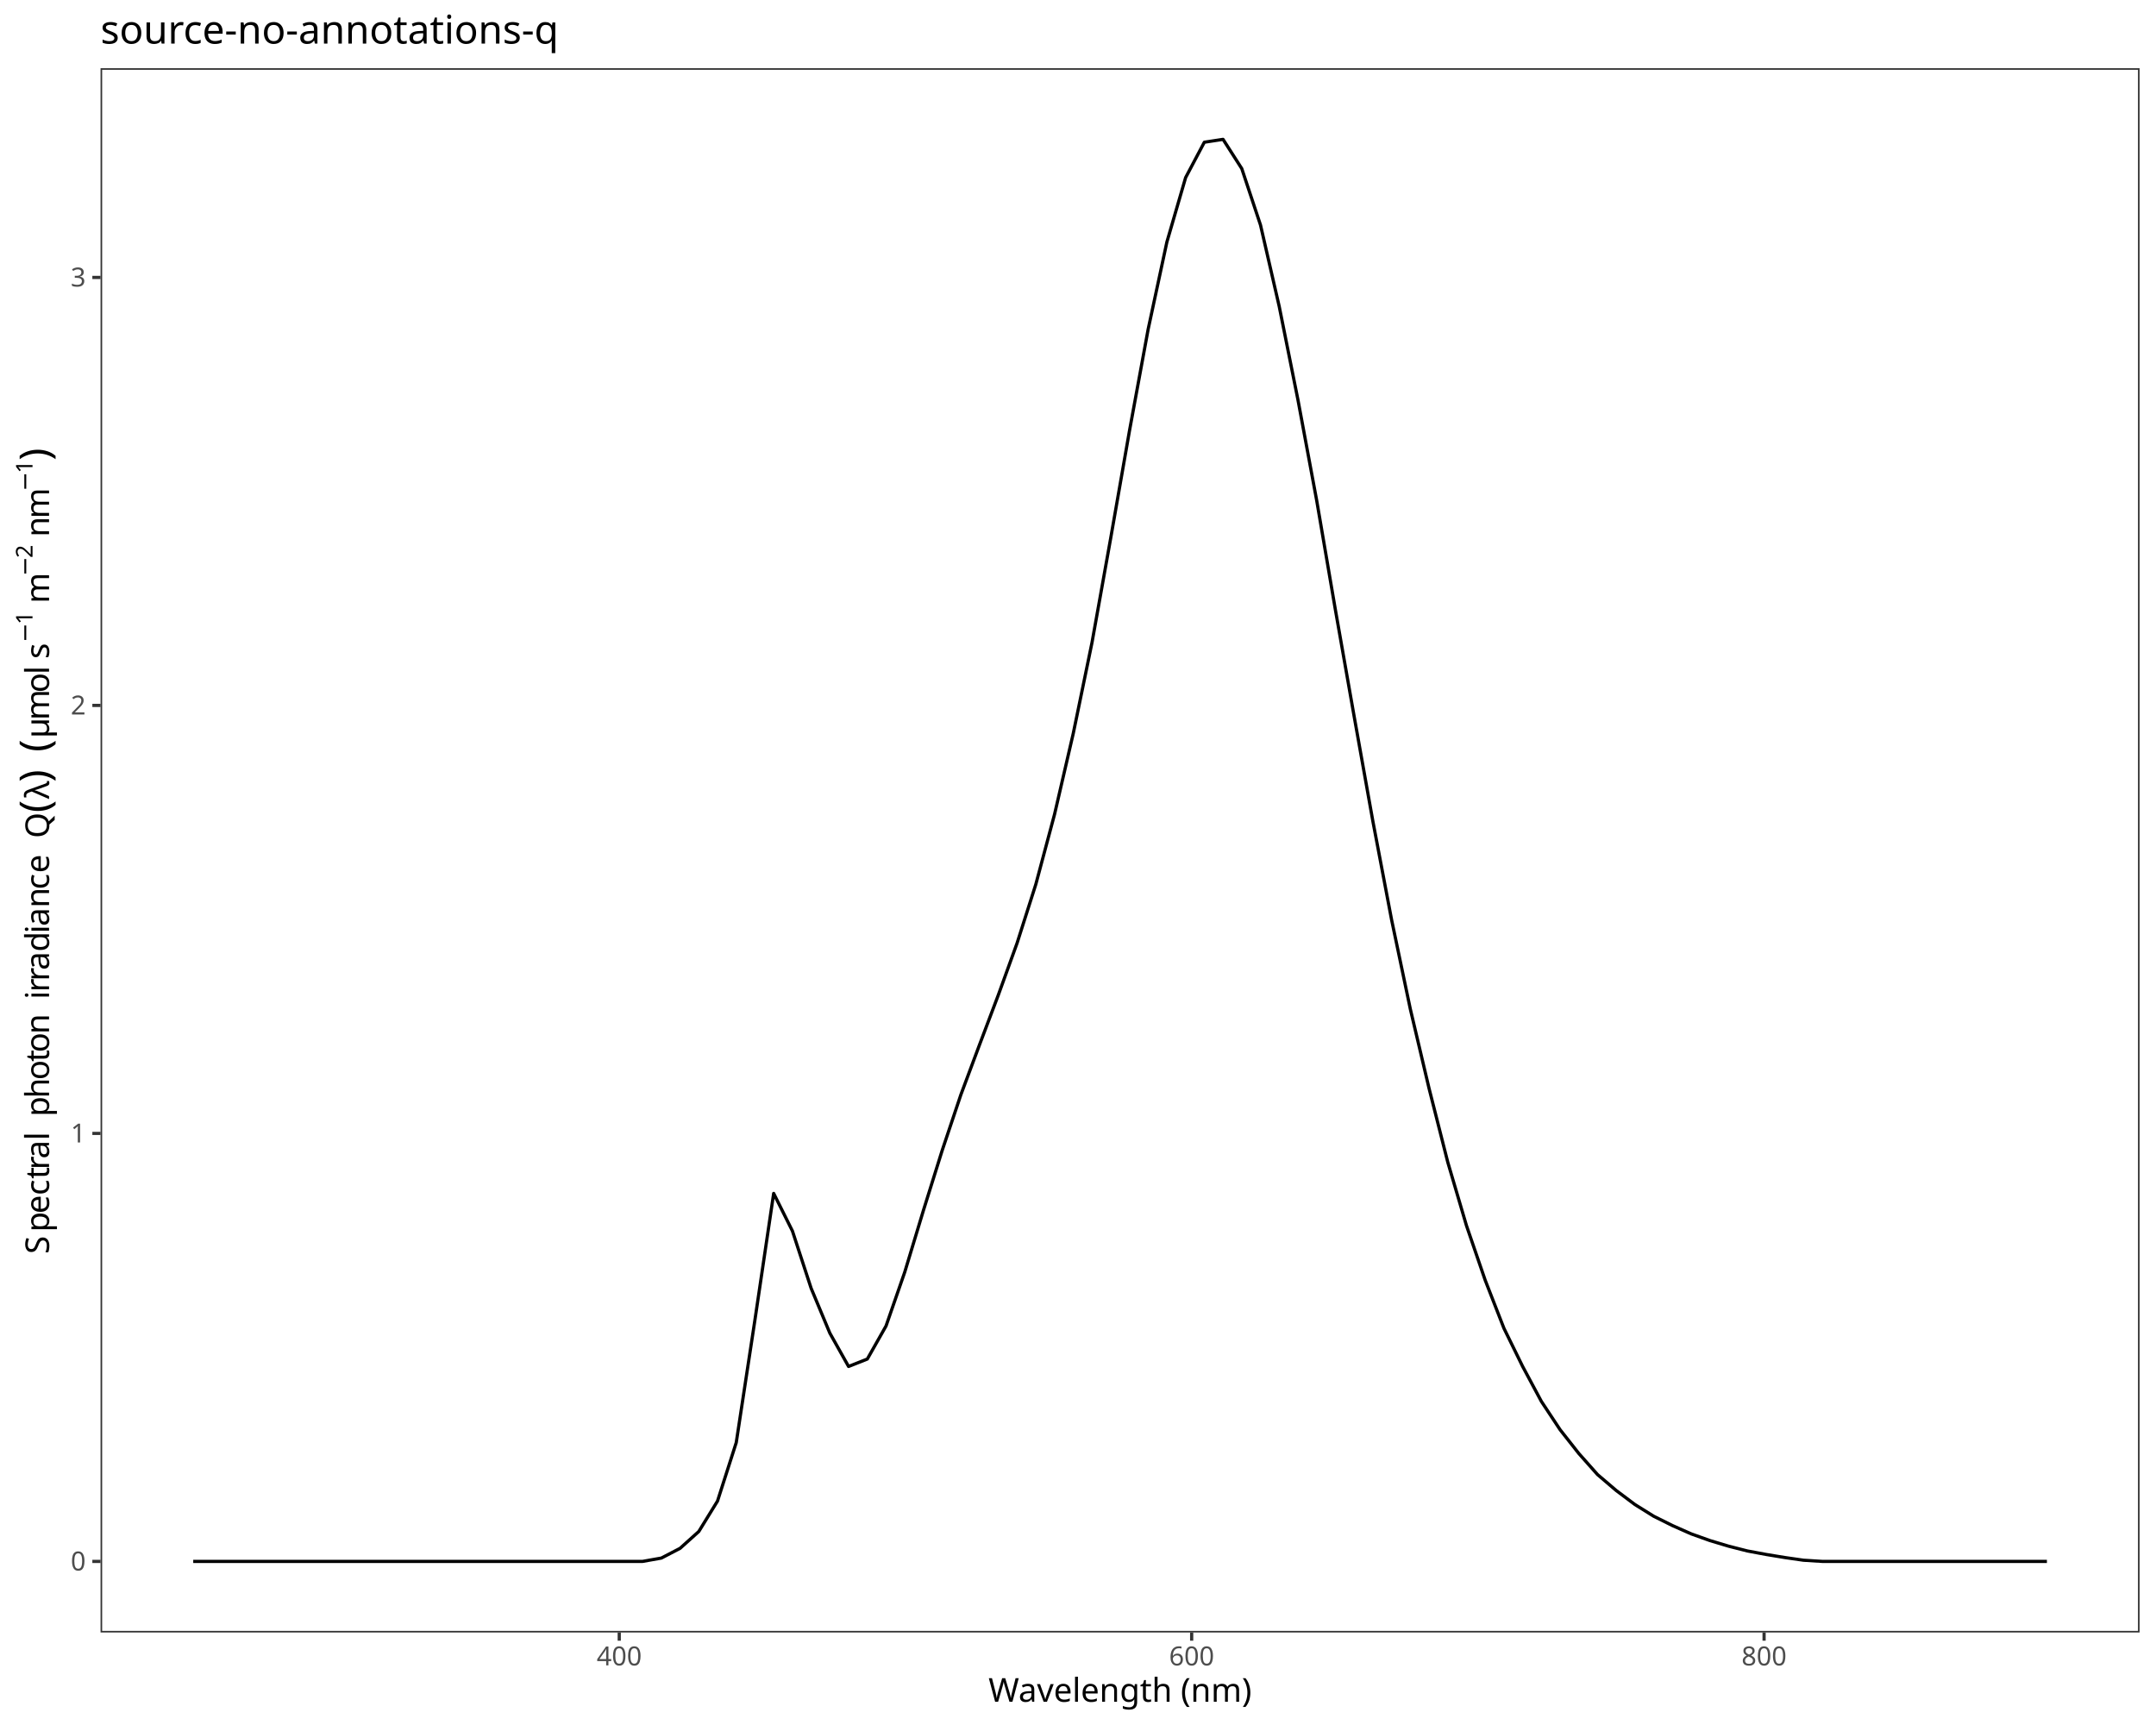
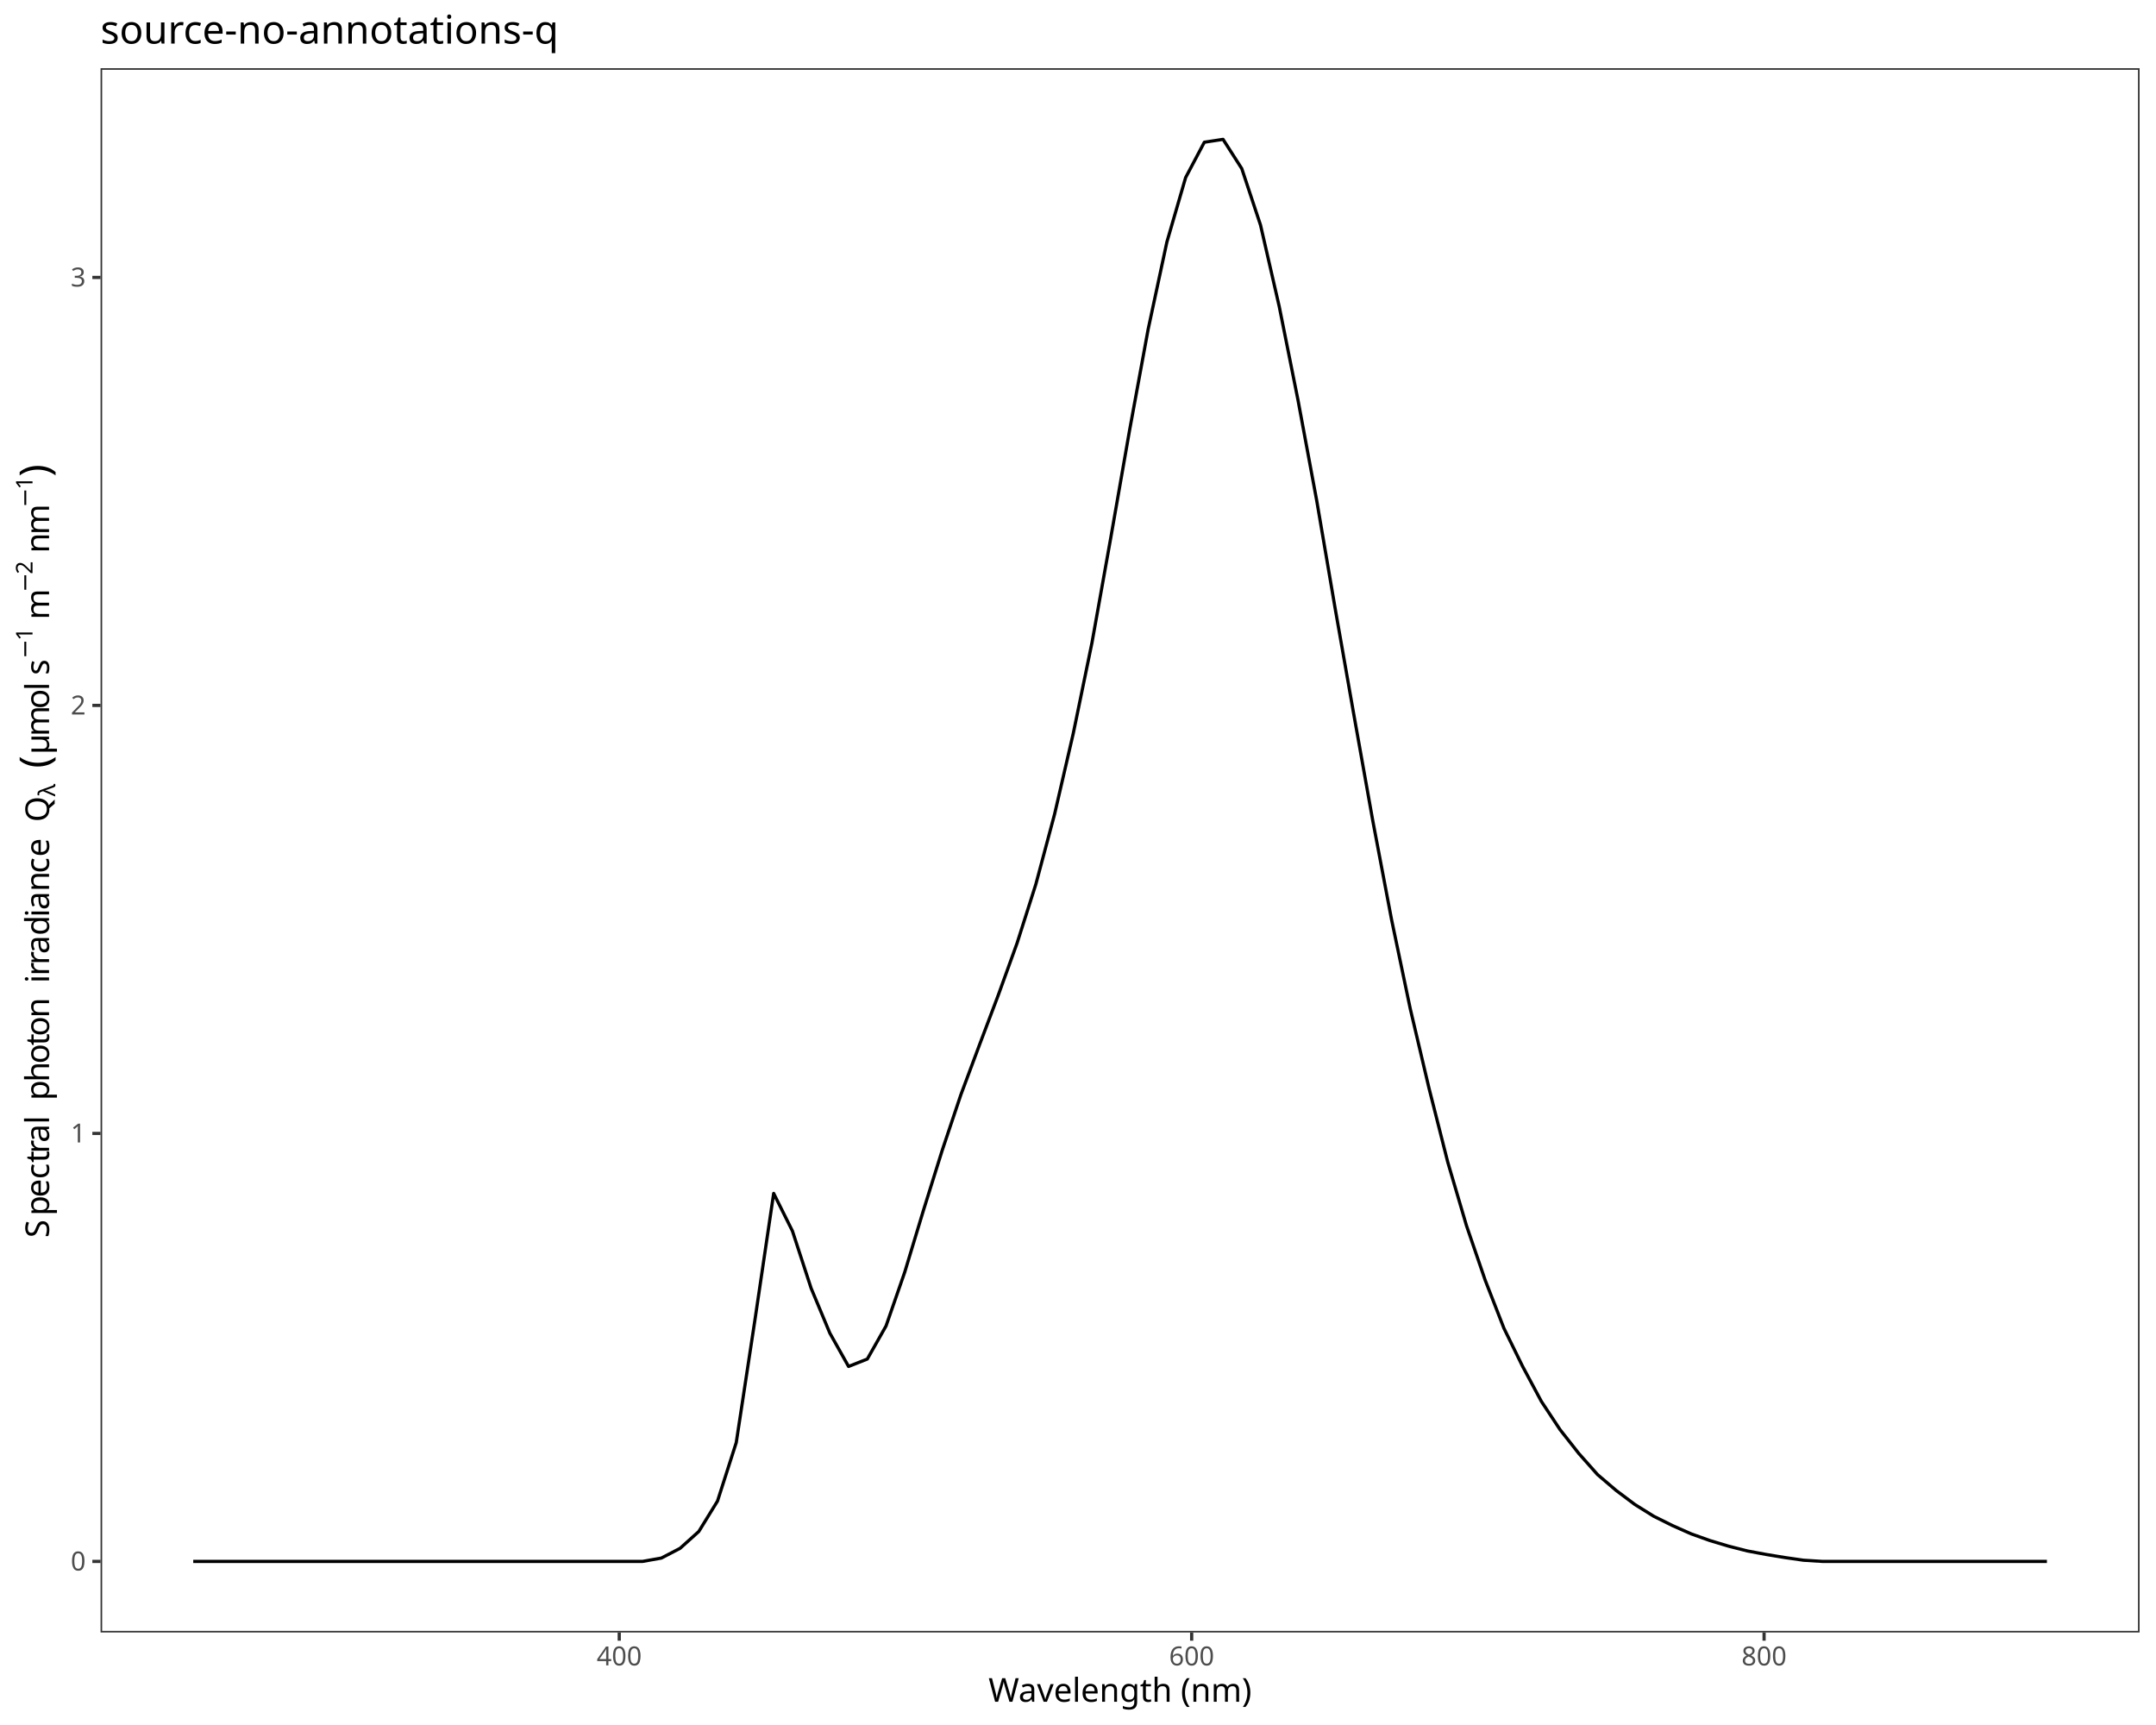
<svg xmlns="http://www.w3.org/2000/svg" class="svglite" data-engine-version="2.0" width="720.00pt" height="576.00pt" viewBox="0 0 720.00 576.00">
  <defs>
    <style type="text/css">
    .svglite line, .svglite polyline, .svglite polygon, .svglite path, .svglite rect, .svglite circle {
      fill: none;
      stroke: #000000;
      stroke-linecap: round;
      stroke-linejoin: round;
      stroke-miterlimit: 10.00;
    }
  </style>
  </defs>
  <rect width="100%" height="100%" style="stroke: none; fill: #FFFFFF;" />
  <defs>
    <clipPath id="cpMC4wMHw3MjAuMDB8MC4wMHw1NzYuMDA=">
      <rect x="0.00" y="0.00" width="720.00" height="576.00" />
    </clipPath>
  </defs>
  <g clip-path="url(#cpMC4wMHw3MjAuMDB8MC4wMHw1NzYuMDA=)">
    <rect x="0.00" y="0.00" width="720.00" height="576.00" style="stroke-width: 1.07; stroke: #FFFFFF; fill: #FFFFFF;" />
  </g>
  <defs>
    <clipPath id="cpMzMuNTh8NzE0LjUyfDIyLjc4fDU0NS4xMQ==">
      <rect x="33.58" y="22.78" width="680.94" height="522.33" />
    </clipPath>
  </defs>
  <g clip-path="url(#cpMzMuNTh8NzE0LjUyfDIyLjc4fDU0NS4xMQ==)">
    <rect x="33.58" y="22.78" width="680.94" height="522.33" style="stroke-width: 1.07; stroke: none; fill: #FFFFFF;" />
    <polyline points="64.53,521.37 70.79,521.37 77.04,521.37 83.29,521.37 89.54,521.37 95.80,521.37 102.05,521.37 108.30,521.37 114.56,521.37 120.81,521.37 127.06,521.37 133.32,521.37 139.57,521.37 145.82,521.37 152.07,521.37 158.33,521.37 164.58,521.37 170.83,521.37 177.09,521.37 183.34,521.37 189.59,521.37 195.84,521.37 202.10,521.37 208.35,521.37 214.60,521.37 220.86,520.26 227.11,517.01 233.36,511.39 239.61,501.23 245.87,481.70 252.12,440.68 258.37,398.49 264.63,411.04 270.88,430.17 277.13,445.15 283.38,456.28 289.64,453.80 295.89,442.77 302.14,424.78 308.40,404.10 314.65,384.12 320.90,365.50 327.15,348.76 333.41,332.19 339.66,314.91 345.91,295.30 352.17,271.90 358.42,244.89 364.67,214.59 370.92,179.70 377.18,143.91 383.43,109.93 389.68,80.83 395.94,59.30 402.19,47.49 408.44,46.53 414.69,56.29 420.95,75.15 427.20,102.34 433.45,133.50 439.71,167.11 445.96,203.65 452.21,239.16 458.47,274.21 464.72,307.10 470.97,336.89 477.22,363.37 483.48,388.05 489.73,409.25 495.98,427.47 502.24,443.53 508.49,456.28 514.74,467.94 520.99,477.39 527.25,485.34 533.50,492.38 539.75,497.71 546.01,502.40 552.26,506.29 558.51,509.40 564.76,512.17 571.02,514.41 577.27,516.29 583.52,517.88 589.78,519.05 596.03,520.08 602.28,520.98 608.53,521.37 614.79,521.37 621.04,521.37 627.29,521.37 633.55,521.37 639.80,521.37 646.05,521.37 652.30,521.37 658.56,521.37 664.81,521.37 671.06,521.37 677.32,521.37 683.57,521.37 " style="stroke-width: 1.07; stroke-linecap: butt;" />
    <rect x="33.58" y="22.78" width="680.94" height="522.33" style="stroke-width: 1.07; stroke: #333333;" />
  </g>
  <g clip-path="url(#cpMC4wMHw3MjAuMDB8MC4wMHw1NzYuMDA=)">
    <text x="28.65" y="524.40" text-anchor="end" style="font-size: 8.80px; fill: #4D4D4D; font-family: sans;" textLength="4.89px" lengthAdjust="spacingAndGlyphs">0</text>
    <text x="28.65" y="381.49" text-anchor="end" style="font-size: 8.80px; fill: #4D4D4D; font-family: sans;" textLength="4.89px" lengthAdjust="spacingAndGlyphs">1</text>
    <text x="28.65" y="238.58" text-anchor="end" style="font-size: 8.80px; fill: #4D4D4D; font-family: sans;" textLength="4.89px" lengthAdjust="spacingAndGlyphs">2</text>
    <text x="28.65" y="95.67" text-anchor="end" style="font-size: 8.80px; fill: #4D4D4D; font-family: sans;" textLength="4.89px" lengthAdjust="spacingAndGlyphs">3</text>
    <polyline points="30.84,521.37 33.58,521.37 " style="stroke-width: 1.07; stroke: #333333; stroke-linecap: butt;" />
    <polyline points="30.84,378.46 33.58,378.46 " style="stroke-width: 1.07; stroke: #333333; stroke-linecap: butt;" />
    <polyline points="30.84,235.55 33.58,235.55 " style="stroke-width: 1.07; stroke: #333333; stroke-linecap: butt;" />
    <polyline points="30.84,92.64 33.58,92.64 " style="stroke-width: 1.07; stroke: #333333; stroke-linecap: butt;" />
    <polyline points="206.80,547.85 206.80,545.11 " style="stroke-width: 1.07; stroke: #333333; stroke-linecap: butt;" />
    <polyline points="397.96,547.85 397.96,545.11 " style="stroke-width: 1.07; stroke: #333333; stroke-linecap: butt;" />
    <polyline points="589.12,547.85 589.12,545.11 " style="stroke-width: 1.07; stroke: #333333; stroke-linecap: butt;" />
    <text x="206.80" y="556.10" text-anchor="middle" style="font-size: 8.80px; fill: #4D4D4D; font-family: sans;" textLength="14.68px" lengthAdjust="spacingAndGlyphs">400</text>
    <text x="397.96" y="556.10" text-anchor="middle" style="font-size: 8.80px; fill: #4D4D4D; font-family: sans;" textLength="14.68px" lengthAdjust="spacingAndGlyphs">600</text>
    <text x="589.12" y="556.10" text-anchor="middle" style="font-size: 8.80px; fill: #4D4D4D; font-family: sans;" textLength="14.68px" lengthAdjust="spacingAndGlyphs">800</text>
    <text x="374.05" y="568.24" text-anchor="middle" style="font-size: 11.00px; font-family: sans;" textLength="83.76px" lengthAdjust="spacingAndGlyphs">Wavelength (nm)</text>
-     <text transform="translate(16.38,418.72) rotate(-90)" style="font-size: 11.00px; font-family: sans;" textLength="7.34px" lengthAdjust="spacingAndGlyphs">S</text>
-     <text transform="translate(16.38,411.38) rotate(-90)" style="font-size: 11.00px; font-family: sans;" textLength="6.12px" lengthAdjust="spacingAndGlyphs">p</text>
-     <text transform="translate(16.38,405.26) rotate(-90)" style="font-size: 11.00px; font-family: sans;" textLength="6.12px" lengthAdjust="spacingAndGlyphs">e</text>
-     <text transform="translate(16.38,399.14) rotate(-90)" style="font-size: 11.00px; font-family: sans;" textLength="5.50px" lengthAdjust="spacingAndGlyphs">c</text>
-     <text transform="translate(16.38,393.64) rotate(-90)" style="font-size: 11.00px; font-family: sans;" textLength="3.06px" lengthAdjust="spacingAndGlyphs">t</text>
-     <text transform="translate(16.38,390.58) rotate(-90)" style="font-size: 11.00px; font-family: sans;" textLength="3.66px" lengthAdjust="spacingAndGlyphs">r</text>
-     <text transform="translate(16.38,386.92) rotate(-90)" style="font-size: 11.00px; font-family: sans;" textLength="6.12px" lengthAdjust="spacingAndGlyphs">a</text>
-     <text transform="translate(16.38,380.80) rotate(-90)" style="font-size: 11.00px; font-family: sans;" textLength="2.44px" lengthAdjust="spacingAndGlyphs">l</text>
-     <text transform="translate(16.38,378.36) rotate(-90)" style="font-size: 11.00px; font-family: sans;" textLength="2.75px" lengthAdjust="spacingAndGlyphs"> </text>
-     <text transform="translate(16.38,375.61) rotate(-90)" style="font-size: 11.00px; font-family: sans;" textLength="2.75px" lengthAdjust="spacingAndGlyphs"> </text>
-     <text transform="translate(16.38,372.86) rotate(-90)" style="font-size: 11.00px; font-family: sans;" textLength="6.12px" lengthAdjust="spacingAndGlyphs">p</text>
-     <text transform="translate(16.38,366.74) rotate(-90)" style="font-size: 11.00px; font-family: sans;" textLength="6.12px" lengthAdjust="spacingAndGlyphs">h</text>
-     <text transform="translate(16.38,360.62) rotate(-90)" style="font-size: 11.00px; font-family: sans;" textLength="6.12px" lengthAdjust="spacingAndGlyphs">o</text>
-     <text transform="translate(16.38,354.50) rotate(-90)" style="font-size: 11.00px; font-family: sans;" textLength="3.06px" lengthAdjust="spacingAndGlyphs">t</text>
-     <text transform="translate(16.38,351.45) rotate(-90)" style="font-size: 11.00px; font-family: sans;" textLength="6.12px" lengthAdjust="spacingAndGlyphs">o</text>
-     <text transform="translate(16.38,345.33) rotate(-90)" style="font-size: 11.00px; font-family: sans;" textLength="6.12px" lengthAdjust="spacingAndGlyphs">n</text>
-     <text transform="translate(16.38,339.21) rotate(-90)" style="font-size: 11.00px; font-family: sans;" textLength="2.75px" lengthAdjust="spacingAndGlyphs"> </text>
-     <text transform="translate(16.38,336.46) rotate(-90)" style="font-size: 11.00px; font-family: sans;" textLength="2.75px" lengthAdjust="spacingAndGlyphs"> </text>
-     <text transform="translate(16.38,333.70) rotate(-90)" style="font-size: 11.00px; font-family: sans;" textLength="2.44px" lengthAdjust="spacingAndGlyphs">i</text>
-     <text transform="translate(16.38,331.26) rotate(-90)" style="font-size: 11.00px; font-family: sans;" textLength="3.66px" lengthAdjust="spacingAndGlyphs">r</text>
-     <text transform="translate(16.38,327.60) rotate(-90)" style="font-size: 11.00px; font-family: sans;" textLength="3.66px" lengthAdjust="spacingAndGlyphs">r</text>
-     <text transform="translate(16.38,323.94) rotate(-90)" style="font-size: 11.00px; font-family: sans;" textLength="6.12px" lengthAdjust="spacingAndGlyphs">a</text>
-     <text transform="translate(16.38,317.82) rotate(-90)" style="font-size: 11.00px; font-family: sans;" textLength="6.12px" lengthAdjust="spacingAndGlyphs">d</text>
-     <text transform="translate(16.38,311.70) rotate(-90)" style="font-size: 11.00px; font-family: sans;" textLength="2.44px" lengthAdjust="spacingAndGlyphs">i</text>
-     <text transform="translate(16.38,309.26) rotate(-90)" style="font-size: 11.00px; font-family: sans;" textLength="6.12px" lengthAdjust="spacingAndGlyphs">a</text>
-     <text transform="translate(16.38,303.14) rotate(-90)" style="font-size: 11.00px; font-family: sans;" textLength="6.12px" lengthAdjust="spacingAndGlyphs">n</text>
-     <text transform="translate(16.38,297.02) rotate(-90)" style="font-size: 11.00px; font-family: sans;" textLength="5.50px" lengthAdjust="spacingAndGlyphs">c</text>
-     <text transform="translate(16.38,291.52) rotate(-90)" style="font-size: 11.00px; font-family: sans;" textLength="6.12px" lengthAdjust="spacingAndGlyphs">e</text>
-     <text transform="translate(16.38,285.40) rotate(-90)" style="font-size: 11.00px; font-family: sans;" textLength="2.75px" lengthAdjust="spacingAndGlyphs"> </text>
-     <text transform="translate(16.38,282.65) rotate(-90)" style="font-size: 11.00px; font-family: sans;" textLength="2.75px" lengthAdjust="spacingAndGlyphs"> </text>
-     <text transform="translate(16.38,279.89) rotate(-90)" style="font-size: 11.00px; font-family: sans;" textLength="8.56px" lengthAdjust="spacingAndGlyphs">Q</text>
-     <text transform="translate(16.38,271.33) rotate(-90)" style="font-size: 13.75px; font-family: sans;" textLength="4.58px" lengthAdjust="spacingAndGlyphs">(</text>
-     <text transform="translate(16.38,266.76) rotate(-90)" style="font-size: 11.00px; font-family: sans;" textLength="5.60px" lengthAdjust="spacingAndGlyphs">λ</text>
-     <text transform="translate(16.38,261.15) rotate(-90)" style="font-size: 13.75px; font-family: sans;" textLength="4.57px" lengthAdjust="spacingAndGlyphs">)</text>
-     <text transform="translate(16.38,256.58) rotate(-90)" style="font-size: 11.00px; font-family: sans;" textLength="2.75px" lengthAdjust="spacingAndGlyphs"> </text>
-     <text transform="translate(16.38,253.83) rotate(-90)" style="font-size: 11.00px; font-family: sans;" textLength="2.75px" lengthAdjust="spacingAndGlyphs"> </text>
-     <text transform="translate(16.38,251.08) rotate(-90)" style="font-size: 13.75px; font-family: sans;" textLength="4.58px" lengthAdjust="spacingAndGlyphs">(</text>
-     <text transform="translate(16.38,246.50) rotate(-90)" style="font-size: 11.00px; font-family: sans;" textLength="6.01px" lengthAdjust="spacingAndGlyphs">μ</text>
-     <text transform="translate(16.38,240.49) rotate(-90)" style="font-size: 11.00px; font-family: sans;" textLength="9.17px" lengthAdjust="spacingAndGlyphs">m</text>
-     <text transform="translate(16.38,231.32) rotate(-90)" style="font-size: 11.00px; font-family: sans;" textLength="6.12px" lengthAdjust="spacingAndGlyphs">o</text>
-     <text transform="translate(16.38,225.20) rotate(-90)" style="font-size: 11.00px; font-family: sans;" textLength="2.44px" lengthAdjust="spacingAndGlyphs">l</text>
-     <text transform="translate(16.38,222.76) rotate(-90)" style="font-size: 11.00px; font-family: sans;" textLength="2.75px" lengthAdjust="spacingAndGlyphs"> </text>
-     <text transform="translate(16.38,220.01) rotate(-90)" style="font-size: 11.00px; font-family: sans;" textLength="5.50px" lengthAdjust="spacingAndGlyphs">s</text>
-     <text transform="translate(10.86,214.50) rotate(-90)" style="font-size: 7.70px; font-family: sans;" textLength="5.98px" lengthAdjust="spacingAndGlyphs">−</text>
-     <text transform="translate(10.86,208.52) rotate(-90)" style="font-size: 7.70px; font-family: sans;" textLength="4.28px" lengthAdjust="spacingAndGlyphs">1</text>
-     <text transform="translate(16.38,204.24) rotate(-90)" style="font-size: 11.00px; font-family: sans;" textLength="2.75px" lengthAdjust="spacingAndGlyphs"> </text>
-     <text transform="translate(16.38,201.48) rotate(-90)" style="font-size: 11.00px; font-family: sans;" textLength="9.17px" lengthAdjust="spacingAndGlyphs">m</text>
-     <text transform="translate(10.86,192.32) rotate(-90)" style="font-size: 7.70px; font-family: sans;" textLength="5.98px" lengthAdjust="spacingAndGlyphs">−</text>
-     <text transform="translate(10.86,186.33) rotate(-90)" style="font-size: 7.70px; font-family: sans;" textLength="4.28px" lengthAdjust="spacingAndGlyphs">2</text>
-     <text transform="translate(16.38,182.05) rotate(-90)" style="font-size: 11.00px; font-family: sans;" textLength="2.75px" lengthAdjust="spacingAndGlyphs"> </text>
-     <text transform="translate(16.38,179.30) rotate(-90)" style="font-size: 11.00px; font-family: sans;" textLength="6.12px" lengthAdjust="spacingAndGlyphs">n</text>
-     <text transform="translate(16.38,173.18) rotate(-90)" style="font-size: 11.00px; font-family: sans;" textLength="9.17px" lengthAdjust="spacingAndGlyphs">m</text>
-     <text transform="translate(10.86,164.01) rotate(-90)" style="font-size: 7.70px; font-family: sans;" textLength="5.98px" lengthAdjust="spacingAndGlyphs">−</text>
-     <text transform="translate(10.86,158.03) rotate(-90)" style="font-size: 7.70px; font-family: sans;" textLength="4.28px" lengthAdjust="spacingAndGlyphs">1</text>
-     <text transform="translate(16.38,153.75) rotate(-90)" style="font-size: 13.75px; font-family: sans;" textLength="4.57px" lengthAdjust="spacingAndGlyphs">)</text>
+     <text transform="translate(16.38,413.30) rotate(-90)" style="font-size: 11.00px; font-family: sans;" textLength="7.34px" lengthAdjust="spacingAndGlyphs">S</text>
+     <text transform="translate(16.38,405.96) rotate(-90)" style="font-size: 11.00px; font-family: sans;" textLength="6.12px" lengthAdjust="spacingAndGlyphs">p</text>
+     <text transform="translate(16.38,399.85) rotate(-90)" style="font-size: 11.00px; font-family: sans;" textLength="6.12px" lengthAdjust="spacingAndGlyphs">e</text>
+     <text transform="translate(16.38,393.73) rotate(-90)" style="font-size: 11.00px; font-family: sans;" textLength="5.50px" lengthAdjust="spacingAndGlyphs">c</text>
+     <text transform="translate(16.38,388.22) rotate(-90)" style="font-size: 11.00px; font-family: sans;" textLength="3.06px" lengthAdjust="spacingAndGlyphs">t</text>
+     <text transform="translate(16.38,385.17) rotate(-90)" style="font-size: 11.00px; font-family: sans;" textLength="3.66px" lengthAdjust="spacingAndGlyphs">r</text>
+     <text transform="translate(16.38,381.51) rotate(-90)" style="font-size: 11.00px; font-family: sans;" textLength="6.12px" lengthAdjust="spacingAndGlyphs">a</text>
+     <text transform="translate(16.38,375.39) rotate(-90)" style="font-size: 11.00px; font-family: sans;" textLength="2.44px" lengthAdjust="spacingAndGlyphs">l</text>
+     <text transform="translate(16.38,372.94) rotate(-90)" style="font-size: 11.00px; font-family: sans;" textLength="2.75px" lengthAdjust="spacingAndGlyphs"> </text>
+     <text transform="translate(16.38,370.19) rotate(-90)" style="font-size: 11.00px; font-family: sans;" textLength="2.75px" lengthAdjust="spacingAndGlyphs"> </text>
+     <text transform="translate(16.38,367.44) rotate(-90)" style="font-size: 11.00px; font-family: sans;" textLength="6.12px" lengthAdjust="spacingAndGlyphs">p</text>
+     <text transform="translate(16.38,361.32) rotate(-90)" style="font-size: 11.00px; font-family: sans;" textLength="6.12px" lengthAdjust="spacingAndGlyphs">h</text>
+     <text transform="translate(16.38,355.20) rotate(-90)" style="font-size: 11.00px; font-family: sans;" textLength="6.12px" lengthAdjust="spacingAndGlyphs">o</text>
+     <text transform="translate(16.38,349.09) rotate(-90)" style="font-size: 11.00px; font-family: sans;" textLength="3.06px" lengthAdjust="spacingAndGlyphs">t</text>
+     <text transform="translate(16.38,346.03) rotate(-90)" style="font-size: 11.00px; font-family: sans;" textLength="6.12px" lengthAdjust="spacingAndGlyphs">o</text>
+     <text transform="translate(16.38,339.91) rotate(-90)" style="font-size: 11.00px; font-family: sans;" textLength="6.12px" lengthAdjust="spacingAndGlyphs">n</text>
+     <text transform="translate(16.38,333.79) rotate(-90)" style="font-size: 11.00px; font-family: sans;" textLength="2.75px" lengthAdjust="spacingAndGlyphs"> </text>
+     <text transform="translate(16.38,331.04) rotate(-90)" style="font-size: 11.00px; font-family: sans;" textLength="2.75px" lengthAdjust="spacingAndGlyphs"> </text>
+     <text transform="translate(16.38,328.29) rotate(-90)" style="font-size: 11.00px; font-family: sans;" textLength="2.44px" lengthAdjust="spacingAndGlyphs">i</text>
+     <text transform="translate(16.38,325.85) rotate(-90)" style="font-size: 11.00px; font-family: sans;" textLength="3.66px" lengthAdjust="spacingAndGlyphs">r</text>
+     <text transform="translate(16.38,322.18) rotate(-90)" style="font-size: 11.00px; font-family: sans;" textLength="3.66px" lengthAdjust="spacingAndGlyphs">r</text>
+     <text transform="translate(16.38,318.52) rotate(-90)" style="font-size: 11.00px; font-family: sans;" textLength="6.12px" lengthAdjust="spacingAndGlyphs">a</text>
+     <text transform="translate(16.38,312.40) rotate(-90)" style="font-size: 11.00px; font-family: sans;" textLength="6.12px" lengthAdjust="spacingAndGlyphs">d</text>
+     <text transform="translate(16.38,306.28) rotate(-90)" style="font-size: 11.00px; font-family: sans;" textLength="2.44px" lengthAdjust="spacingAndGlyphs">i</text>
+     <text transform="translate(16.38,303.84) rotate(-90)" style="font-size: 11.00px; font-family: sans;" textLength="6.12px" lengthAdjust="spacingAndGlyphs">a</text>
+     <text transform="translate(16.38,297.72) rotate(-90)" style="font-size: 11.00px; font-family: sans;" textLength="6.12px" lengthAdjust="spacingAndGlyphs">n</text>
+     <text transform="translate(16.38,291.61) rotate(-90)" style="font-size: 11.00px; font-family: sans;" textLength="5.50px" lengthAdjust="spacingAndGlyphs">c</text>
+     <text transform="translate(16.38,286.10) rotate(-90)" style="font-size: 11.00px; font-family: sans;" textLength="6.12px" lengthAdjust="spacingAndGlyphs">e</text>
+     <text transform="translate(16.38,279.98) rotate(-90)" style="font-size: 11.00px; font-family: sans;" textLength="2.75px" lengthAdjust="spacingAndGlyphs"> </text>
+     <text transform="translate(16.38,277.23) rotate(-90)" style="font-size: 11.00px; font-family: sans;" textLength="2.75px" lengthAdjust="spacingAndGlyphs"> </text>
+     <text transform="translate(16.38,274.48) rotate(-90)" style="font-size: 11.00px; font-family: sans;" textLength="8.56px" lengthAdjust="spacingAndGlyphs">Q</text>
+     <text transform="translate(18.42,265.92) rotate(-90)" style="font-size: 7.70px; font-family: sans;" textLength="3.92px" lengthAdjust="spacingAndGlyphs">λ</text>
+     <text transform="translate(16.38,262.00) rotate(-90)" style="font-size: 11.00px; font-family: sans;" textLength="2.75px" lengthAdjust="spacingAndGlyphs"> </text>
+     <text transform="translate(16.38,259.24) rotate(-90)" style="font-size: 11.00px; font-family: sans;" textLength="2.75px" lengthAdjust="spacingAndGlyphs"> </text>
+     <text transform="translate(16.38,256.49) rotate(-90)" style="font-size: 13.75px; font-family: sans;" textLength="4.58px" lengthAdjust="spacingAndGlyphs">(</text>
+     <text transform="translate(16.38,251.91) rotate(-90)" style="font-size: 11.00px; font-family: sans;" textLength="6.01px" lengthAdjust="spacingAndGlyphs">μ</text>
+     <text transform="translate(16.38,245.90) rotate(-90)" style="font-size: 11.00px; font-family: sans;" textLength="9.17px" lengthAdjust="spacingAndGlyphs">m</text>
+     <text transform="translate(16.38,236.73) rotate(-90)" style="font-size: 11.00px; font-family: sans;" textLength="6.12px" lengthAdjust="spacingAndGlyphs">o</text>
+     <text transform="translate(16.38,230.62) rotate(-90)" style="font-size: 11.00px; font-family: sans;" textLength="2.44px" lengthAdjust="spacingAndGlyphs">l</text>
+     <text transform="translate(16.38,228.17) rotate(-90)" style="font-size: 11.00px; font-family: sans;" textLength="2.75px" lengthAdjust="spacingAndGlyphs"> </text>
+     <text transform="translate(16.38,225.42) rotate(-90)" style="font-size: 11.00px; font-family: sans;" textLength="5.50px" lengthAdjust="spacingAndGlyphs">s</text>
+     <text transform="translate(10.86,219.92) rotate(-90)" style="font-size: 7.70px; font-family: sans;" textLength="5.98px" lengthAdjust="spacingAndGlyphs">−</text>
+     <text transform="translate(10.86,213.93) rotate(-90)" style="font-size: 7.70px; font-family: sans;" textLength="4.28px" lengthAdjust="spacingAndGlyphs">1</text>
+     <text transform="translate(16.38,209.65) rotate(-90)" style="font-size: 11.00px; font-family: sans;" textLength="2.75px" lengthAdjust="spacingAndGlyphs"> </text>
+     <text transform="translate(16.38,206.90) rotate(-90)" style="font-size: 11.00px; font-family: sans;" textLength="9.17px" lengthAdjust="spacingAndGlyphs">m</text>
+     <text transform="translate(10.86,197.73) rotate(-90)" style="font-size: 7.70px; font-family: sans;" textLength="5.98px" lengthAdjust="spacingAndGlyphs">−</text>
+     <text transform="translate(10.86,191.75) rotate(-90)" style="font-size: 7.70px; font-family: sans;" textLength="4.28px" lengthAdjust="spacingAndGlyphs">2</text>
+     <text transform="translate(16.38,187.47) rotate(-90)" style="font-size: 11.00px; font-family: sans;" textLength="2.75px" lengthAdjust="spacingAndGlyphs"> </text>
+     <text transform="translate(16.38,184.71) rotate(-90)" style="font-size: 11.00px; font-family: sans;" textLength="6.12px" lengthAdjust="spacingAndGlyphs">n</text>
+     <text transform="translate(16.38,178.60) rotate(-90)" style="font-size: 11.00px; font-family: sans;" textLength="9.17px" lengthAdjust="spacingAndGlyphs">m</text>
+     <text transform="translate(10.86,169.43) rotate(-90)" style="font-size: 7.70px; font-family: sans;" textLength="5.98px" lengthAdjust="spacingAndGlyphs">−</text>
+     <text transform="translate(10.86,163.45) rotate(-90)" style="font-size: 7.70px; font-family: sans;" textLength="4.28px" lengthAdjust="spacingAndGlyphs">1</text>
+     <text transform="translate(16.38,159.16) rotate(-90)" style="font-size: 13.75px; font-family: sans;" textLength="4.57px" lengthAdjust="spacingAndGlyphs">)</text>
    <text x="33.58" y="14.56" style="font-size: 13.20px; font-family: sans;" textLength="143.11px" lengthAdjust="spacingAndGlyphs">source-no-annotations-q</text>
  </g>
</svg>
